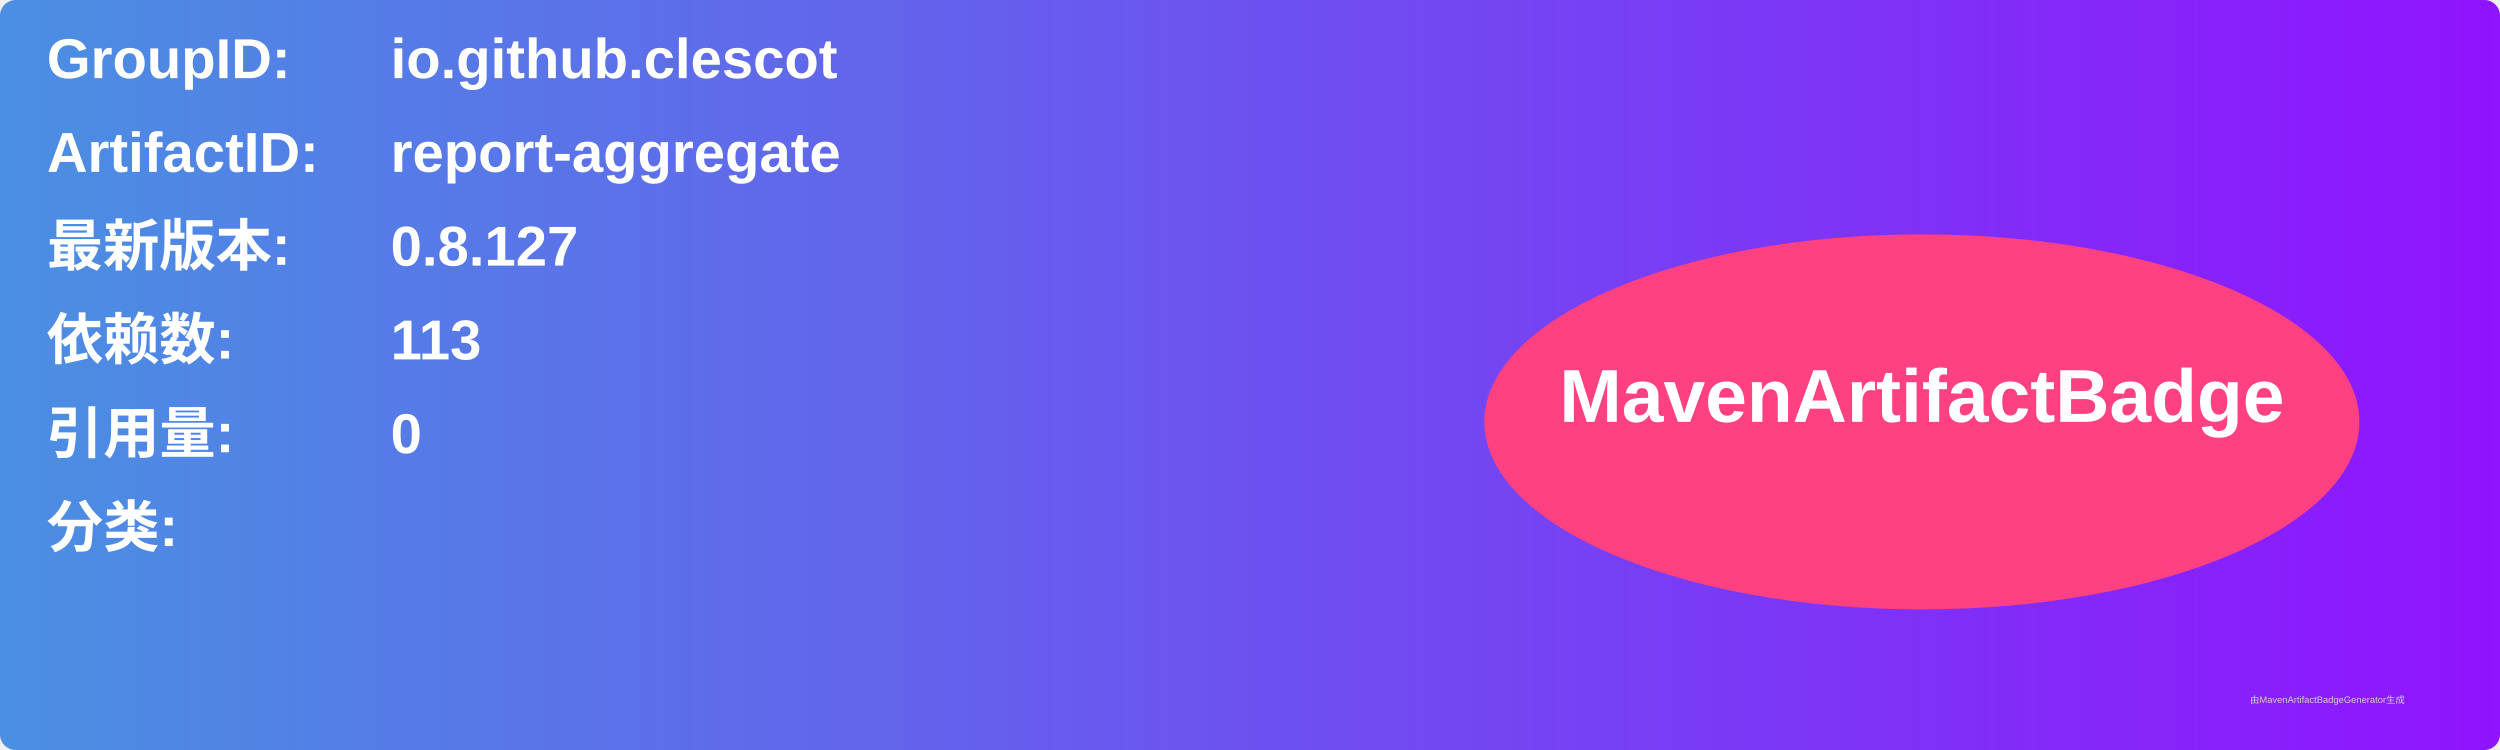
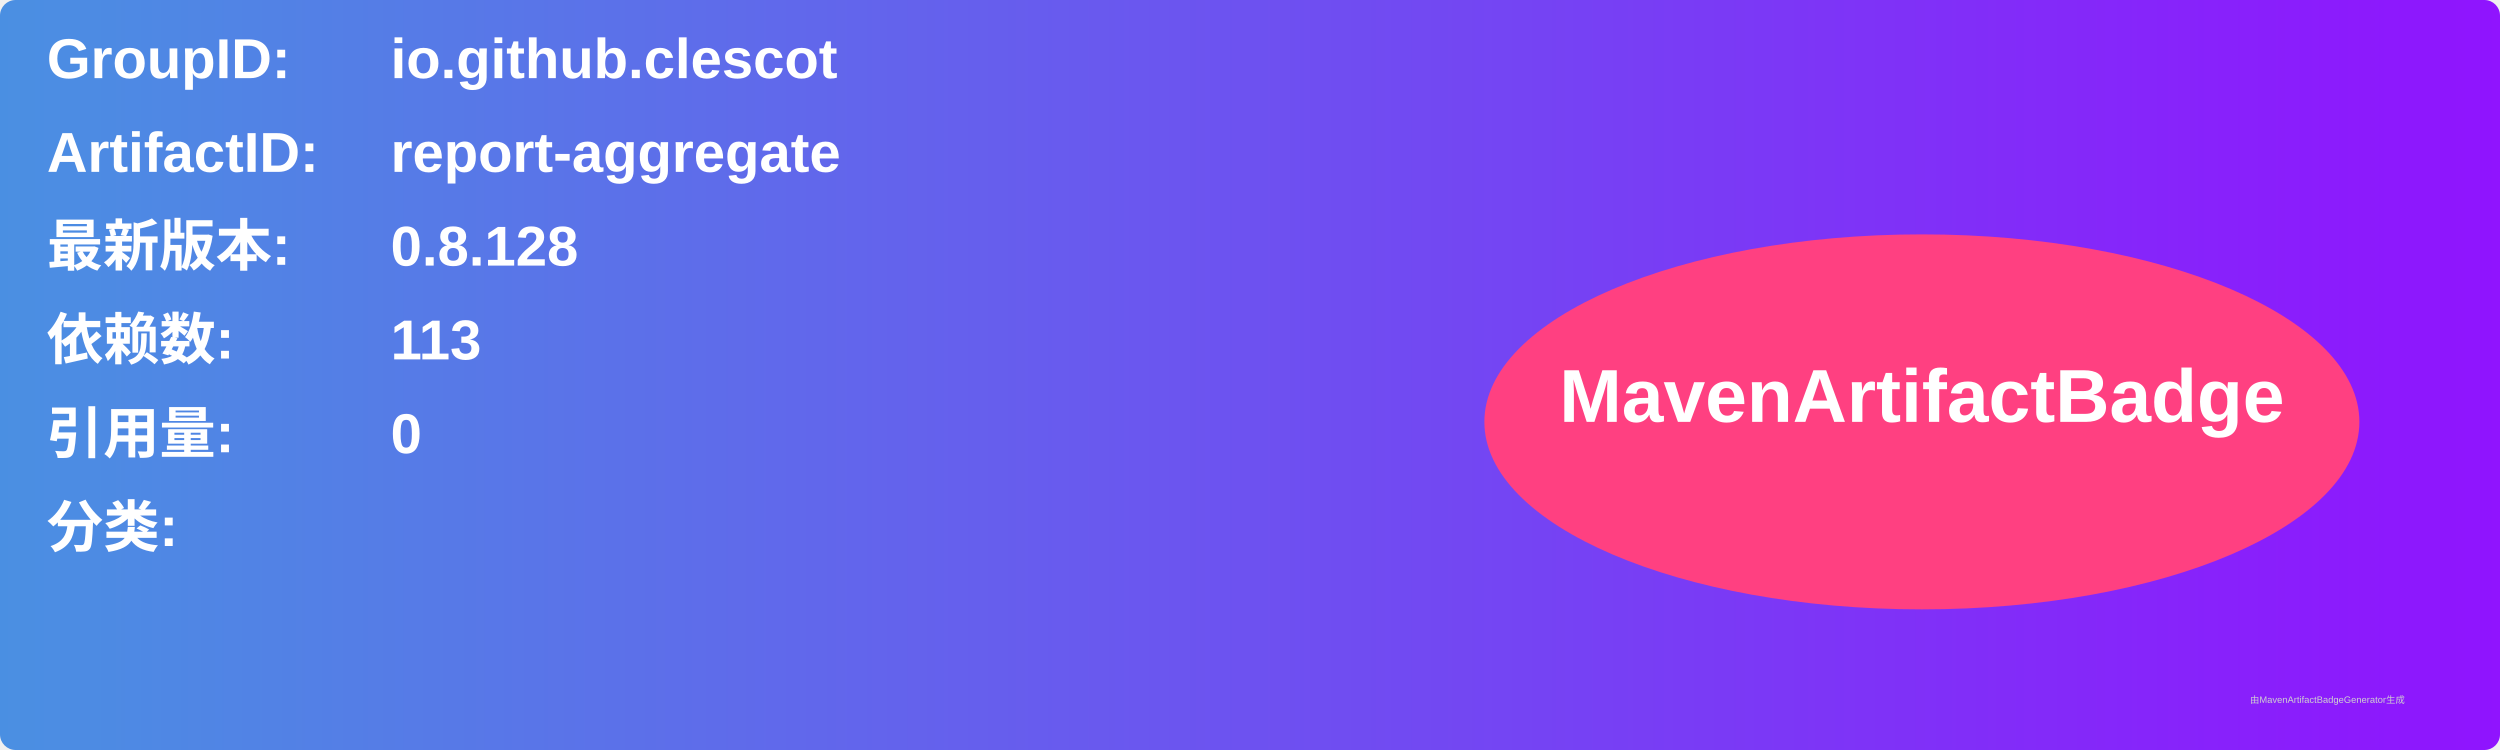
<svg xmlns="http://www.w3.org/2000/svg" width="800" height="240" viewBox="0 0 800 240">
  <linearGradient id="grad" x1="0%" y1="0%" x2="100%" y2="0%">
    <stop offset="0%" stop-color="#4a90e2" />
    <stop offset="100%" stop-color="#9013fe" />
  </linearGradient>
  <rect width="100%" height="100%" rx="5" ry="5" fill="url(#grad)" />
  <g transform="translate(15, 15)">
    <text x="0" y="10" font-family="Arial" font-size="18" fill="white" font-weight="bold" width="260">GroupID:</text>
    <text x="110" y="10" font-family="Arial" font-size="18" fill="white" font-weight="bold" width="460">io.github.clescot</text>
    <text x="0" y="40" font-family="Arial" font-size="18" fill="white" font-weight="bold" width="260">ArtifactID:</text>
    <text x="110" y="40" font-family="Arial" font-size="18" fill="white" font-weight="bold" width="460">report-aggregate</text>
    <text x="0" y="70" font-family="Arial" font-size="18" fill="white" font-weight="bold">最新版本:</text>
    <text x="110" y="70" font-family="Arial" font-size="18" fill="white" font-weight="bold">
-       <tspan font-weight="bold">0.8.127</tspan>
+       <tspan font-weight="bold">0.8.128</tspan>
    </text>
    <text x="0" y="100" font-family="Arial" font-size="18" fill="white" font-weight="bold">依赖数: </text>
    <text x="110" y="100" font-family="Arial" font-size="18" fill="white">
      <tspan font-weight="bold">113</tspan>
    </text>
    <text x="0" y="130" font-family="Arial" font-size="18" fill="white" font-weight="bold">引用量: </text>
    <text x="110" y="130" font-family="Arial" font-size="18" fill="white">
      <tspan font-weight="bold">0</tspan>
    </text>
    <text x="0" y="160" font-family="Arial" font-size="18" fill="white" font-weight="bold">分类:</text>
    <text x="10" y="190" font-family="Arial" font-size="10" fill="white">
      <tspan font-weight="bold" />
    </text>
    <ellipse cx="600" cy="120" rx="140" ry="60" fill="#ff4081" />
    <text x="600" y="120" text-anchor="middle" font-family="Arial" font-size="24" fill="white" font-weight="bold">MavenArtifactBadge</text>
  </g>
  <text x="720" y="225" font-family="Arial" font-size="3" fill="#d0d0d0">由MavenArtifactBadgeGenerator生成</text>
</svg>
